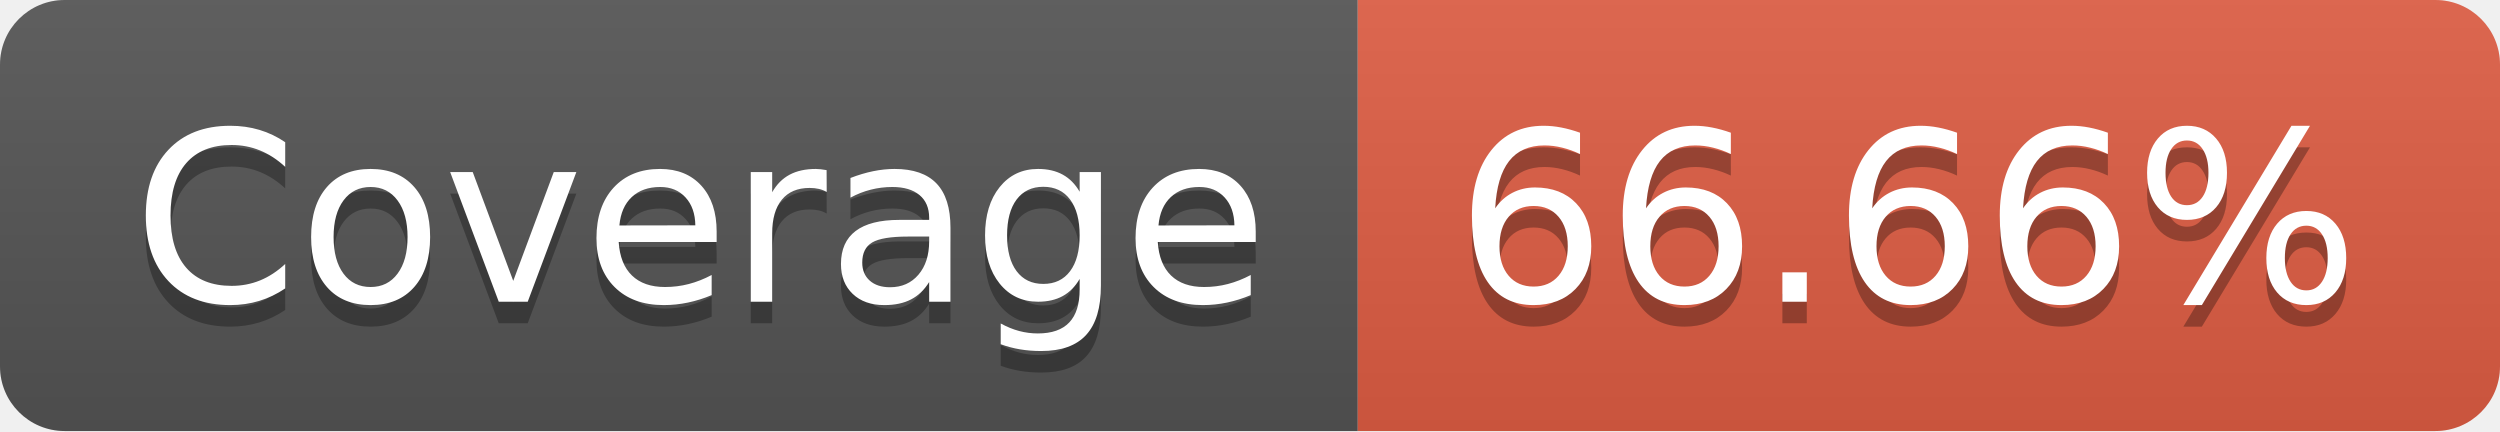
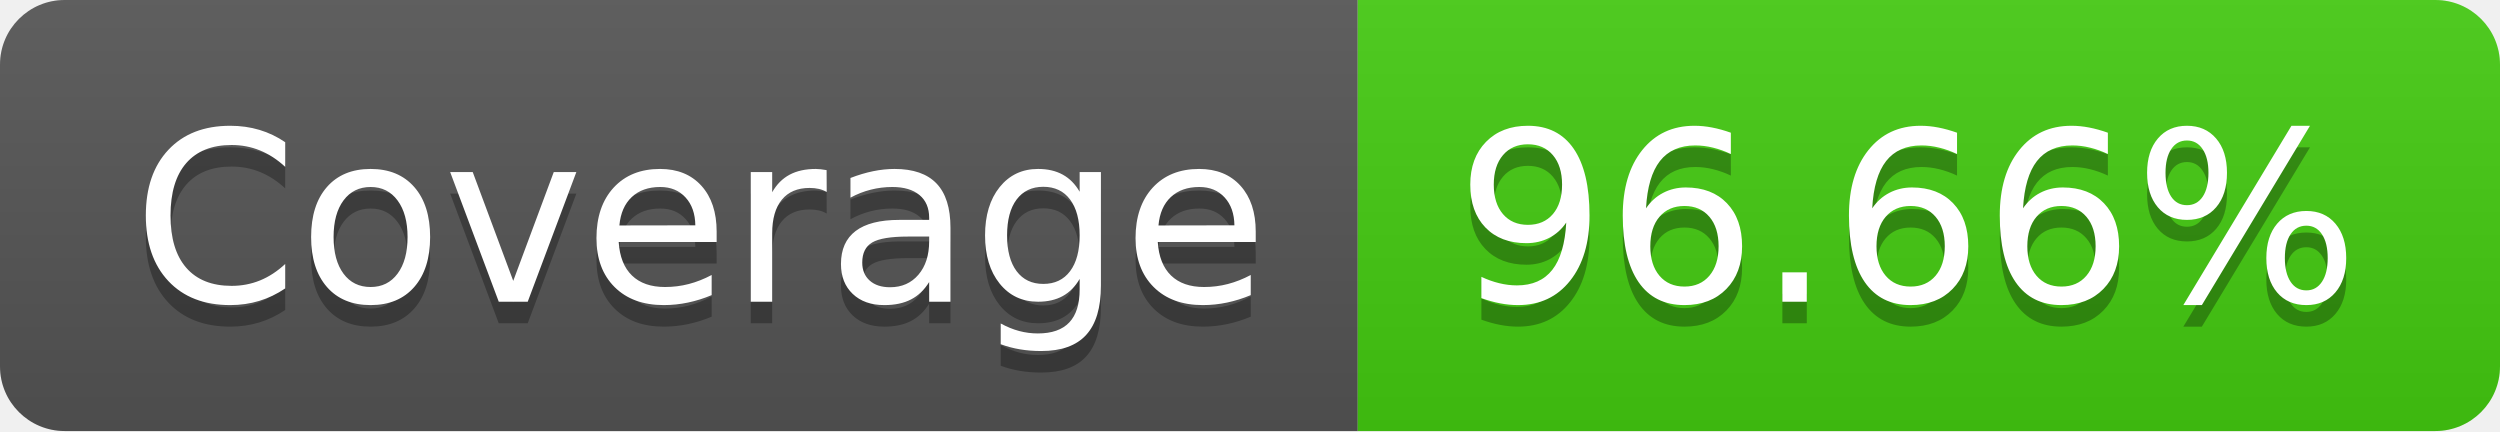
- <svg xmlns="http://www.w3.org/2000/svg" width="116" height="20" role="img" aria-label="Coverage: 66.66%">
+ <svg xmlns="http://www.w3.org/2000/svg" width="116" height="20" role="img" aria-label="Coverage: 96.66%">
  <linearGradient id="s" x2="0" y2="100%">
    <stop offset="0" stop-color="#bbb" stop-opacity=".1" />
    <stop offset="1" stop-opacity=".1" />
  </linearGradient>
  <clipPath id="r">
    <rect width="116" height="20" rx="3" fill="#fff" />
  </clipPath>
  <g clip-path="url(#r)">
    <rect width="63" height="20" fill="#555" />
-     <rect x="63" width="53" height="20" fill="#e05d44" />
+     <rect x="63" width="53" height="20" fill="#4c1" />
    <rect width="116" height="20" fill="url(#s)" />
  </g>
  <g fill="#fff" text-anchor="middle" font-family="Verdana,Geneva,DejaVu Sans,sans-serif" text-rendering="geometricPrecision" font-size="110">
    <text aria-hidden="true" x="325" y="150" fill="#010101" fill-opacity=".3" transform="scale(.1)" textLength="530">Coverage</text>
    <text x="325" y="140" transform="scale(.1)" fill="#fff" textLength="530">Coverage</text>
-     <text aria-hidden="true" x="885" y="150" fill="#010101" fill-opacity=".3" transform="scale(.1)" textLength="430">66.66%</text>
-     <text x="885" y="140" transform="scale(.1)" fill="#fff" textLength="430">66.66%</text>
+     <text aria-hidden="true" x="885" y="150" fill="#010101" fill-opacity=".3" transform="scale(.1)" textLength="430">96.66%</text>
+     <text x="885" y="140" transform="scale(.1)" fill="#fff" textLength="430">96.66%</text>
  </g>
</svg>
